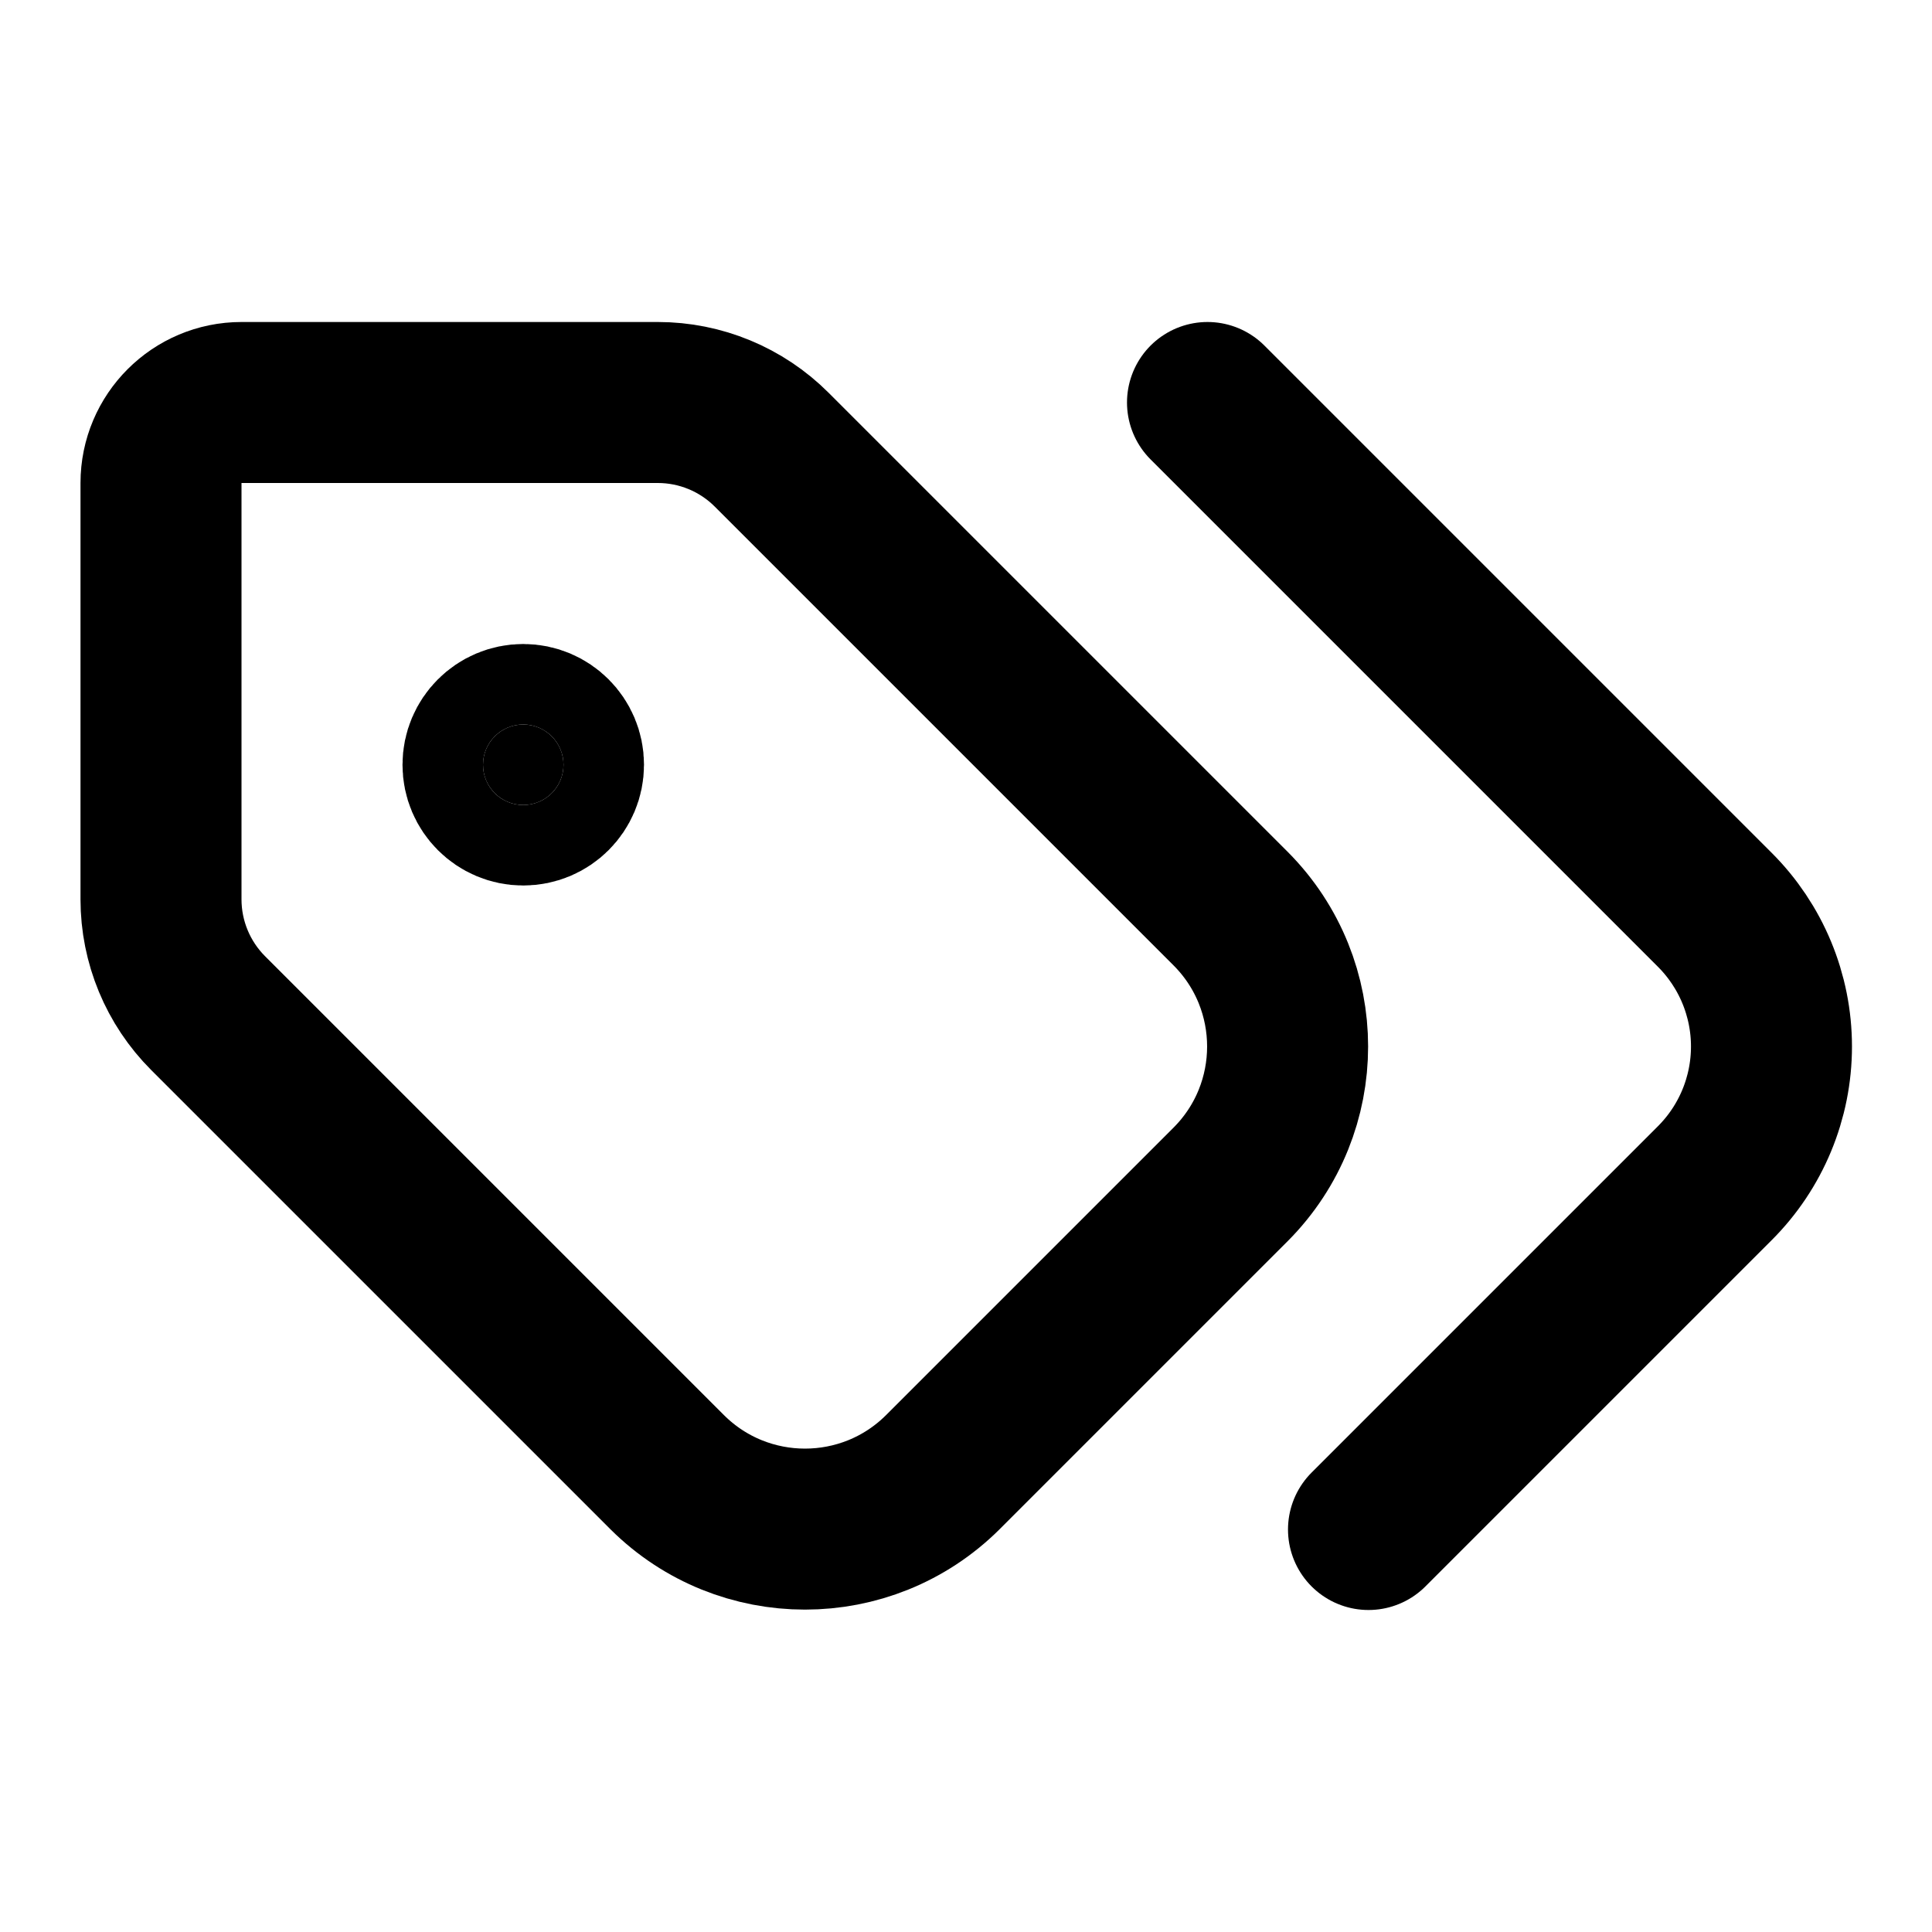
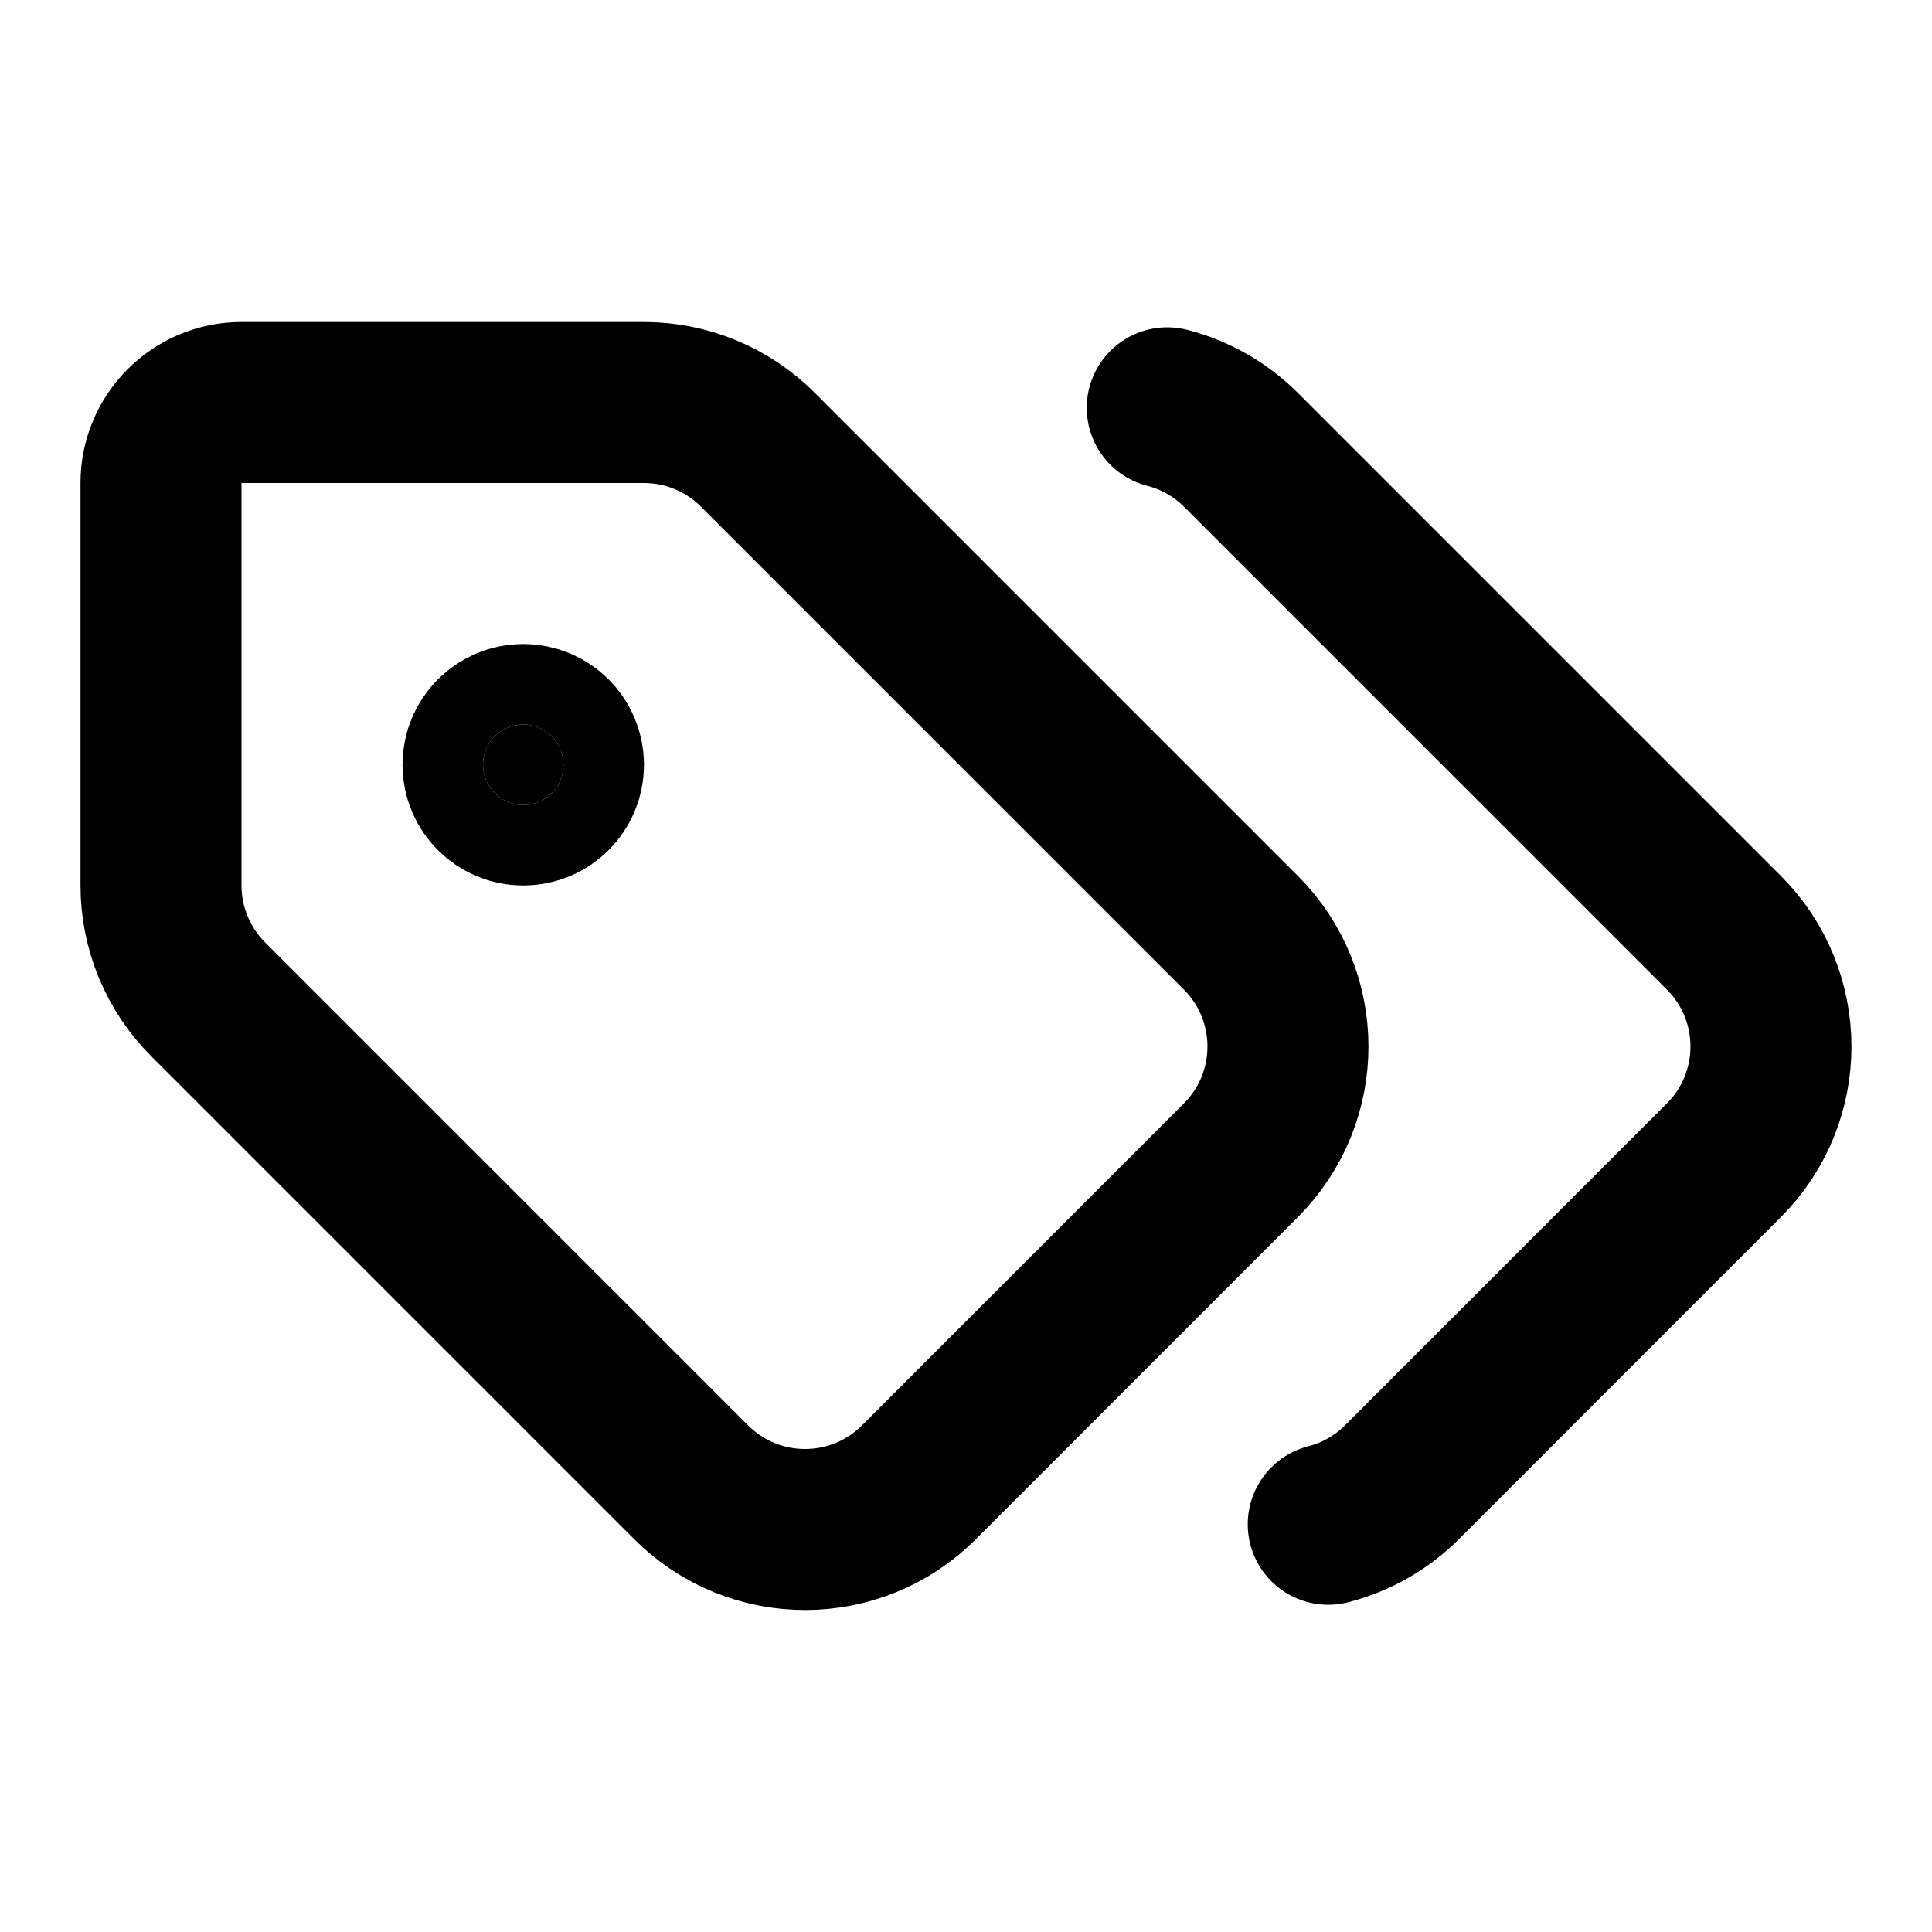
<svg xmlns="http://www.w3.org/2000/svg" width="24" height="24" viewBox="0 0 24 24" fill="none" stroke="currentColor" stroke-width="2" stroke-linecap="round" stroke-linejoin="round">
-   <path d="m15 5 6.3 6.3a2.4 2.4 0 0 1 0 3.4L17 19" />
-   <path d="M9.586 5.586A2 2 0 0 0 8.172 5H3a1 1 0 0 0-1 1v5.172a2 2 0 0 0 .586 1.414L8.29 18.29a2.426 2.426 0 0 0 3.42 0l3.58-3.58a2.426 2.426 0 0 0 0-3.42z" />
+   <path d="M16.5 18.935a2 2 0 0 0 .915-.521l3.999-4a2 2 0 0 0 0-2.828l-6-6a2 2 0 0 0-.914-.52" />
+   <path d="M3 5a1 1 0 0 0-1 1v5a2 2 0 0 0 .586 1.414l6.001 6.001a2 2 0 0 0 2.828-.001l3.999-4a2 2 0 0 0 0-2.828l-6-6A2 2 0 0 0 8 5z" />
  <circle cx="6.5" cy="9.5" r=".5" fill="currentColor" />
</svg>
